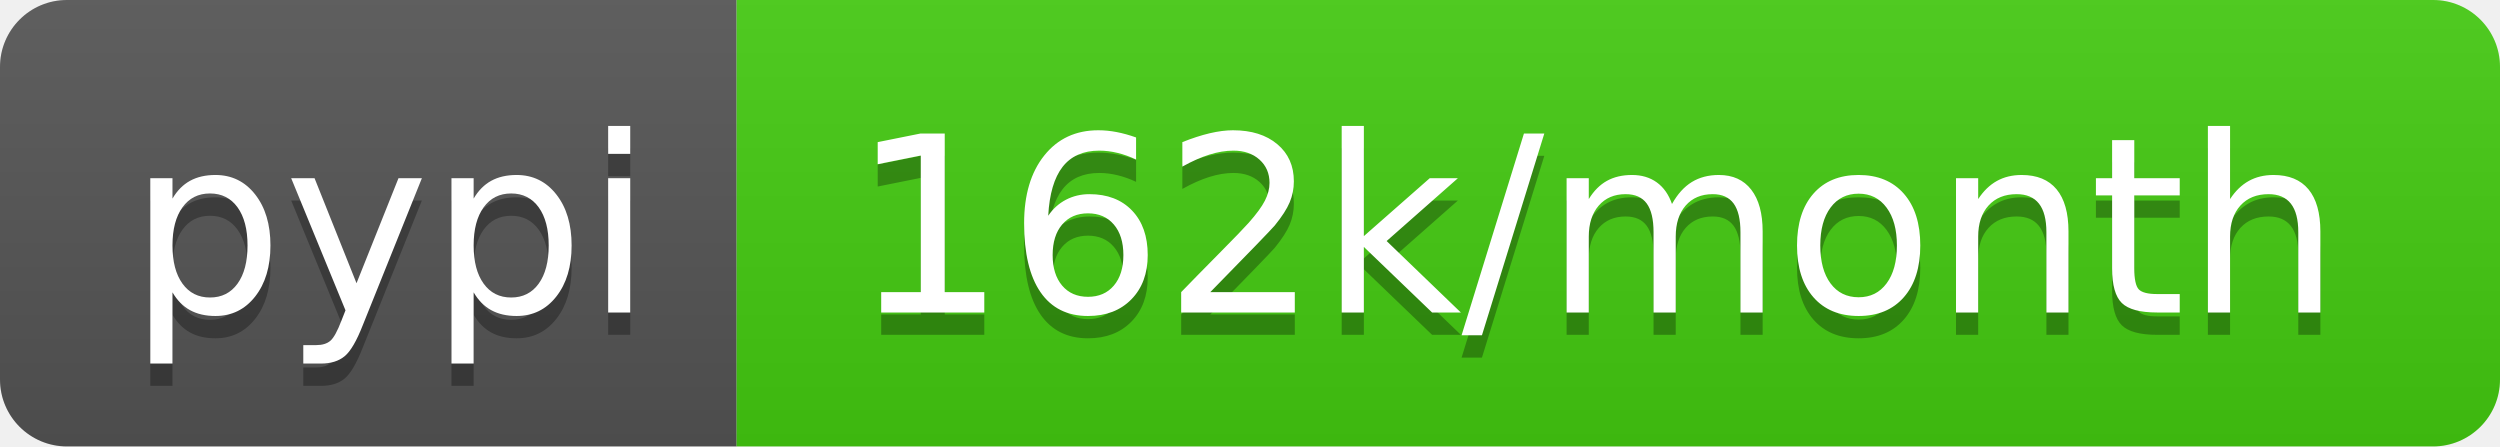
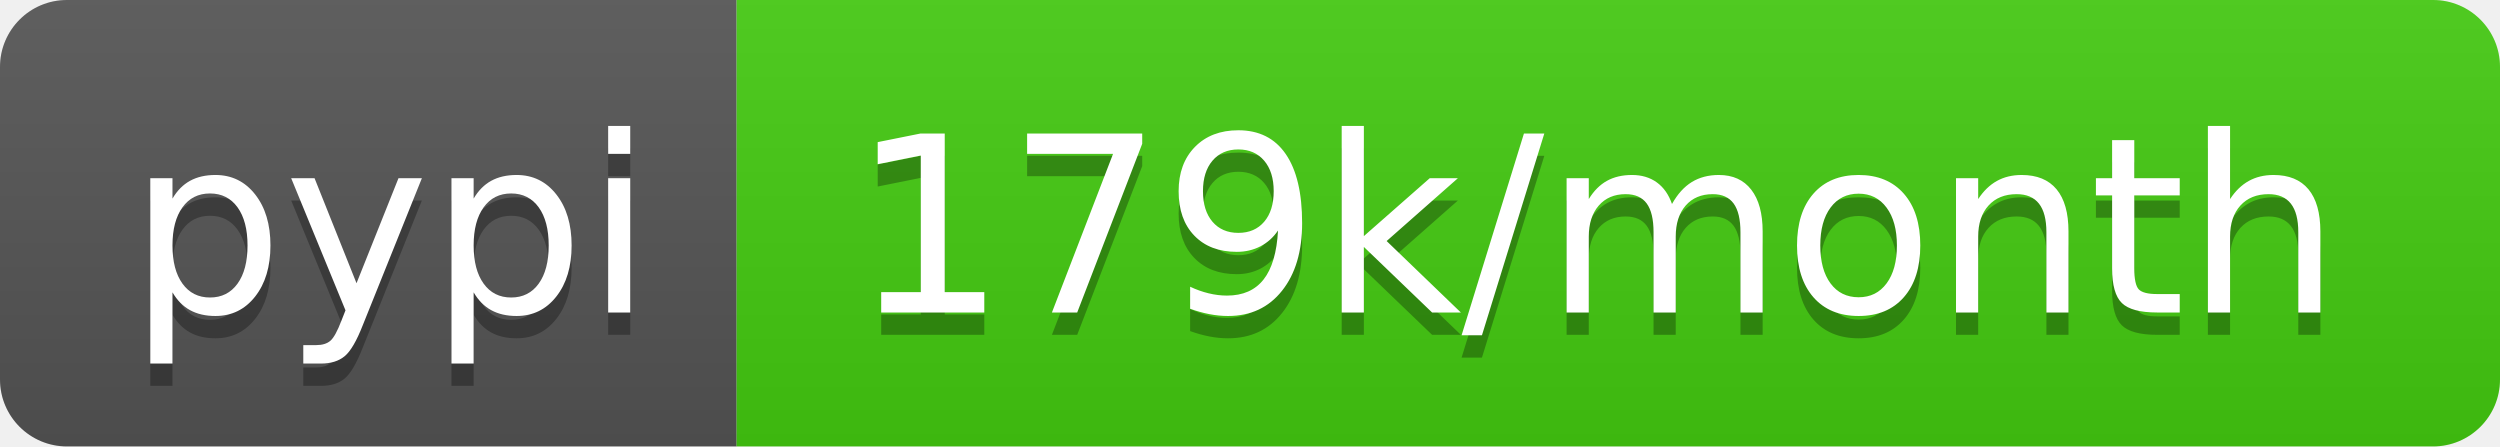
- <svg xmlns="http://www.w3.org/2000/svg" width="112" height="20" role="img" aria-label="pypi: 162k/month">
+ <svg xmlns="http://www.w3.org/2000/svg" width="112" height="20" role="img" aria-label="pypi: 179k/month">
  <linearGradient id="s" x2="0" y2="100%">
    <stop offset="0" stop-color="#bbb" stop-opacity=".1" />
    <stop offset="1" stop-opacity=".1" />
  </linearGradient>
  <clipPath id="r">
    <rect width="112" height="20" rx="3" fill="#fff" />
  </clipPath>
  <g clip-path="url(#r)">
    <rect width="33" height="20" fill="#555" />
    <rect x="33" width="79" height="20" fill="#4c1" />
    <rect width="112" height="20" fill="url(#s)" />
  </g>
  <g fill="#fff" text-anchor="middle" font-family="Verdana,Geneva,DejaVu Sans,sans-serif" text-rendering="geometricPrecision" font-size="110">
    <text aria-hidden="true" x="175" y="150" fill="#010101" fill-opacity=".3" transform="scale(.1)" textLength="230">pypi</text>
    <text x="175" y="140" transform="scale(.1)" fill="#fff" textLength="230">pypi</text>
-     <text aria-hidden="true" x="715" y="150" fill="#010101" fill-opacity=".3" transform="scale(.1)" textLength="690">162k/month</text>
-     <text x="715" y="140" transform="scale(.1)" fill="#fff" textLength="690">162k/month</text>
+     <text aria-hidden="true" x="715" y="150" fill="#010101" fill-opacity=".3" transform="scale(.1)" textLength="690">179k/month</text>
+     <text x="715" y="140" transform="scale(.1)" fill="#fff" textLength="690">179k/month</text>
  </g>
</svg>
